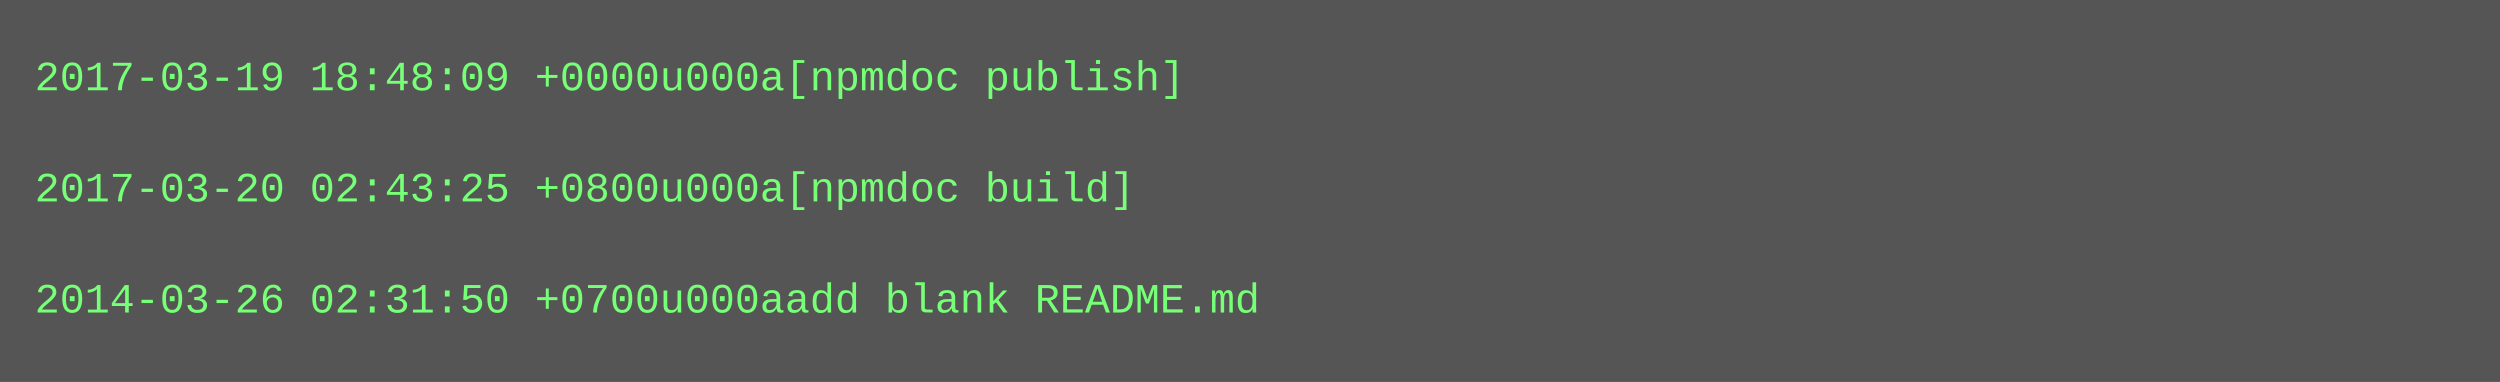
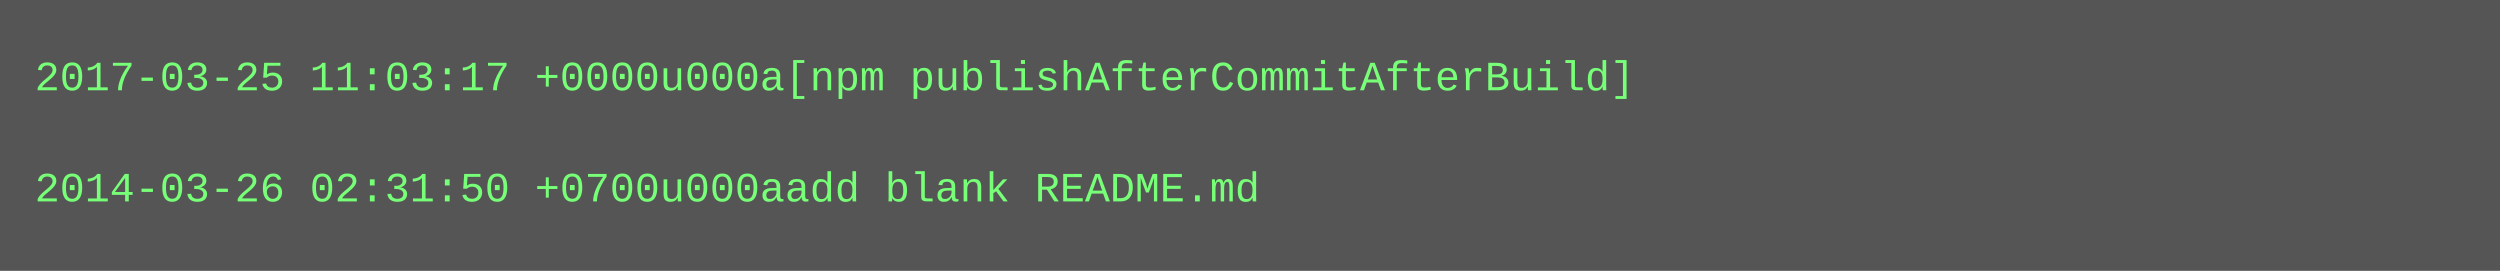
- <svg xmlns="http://www.w3.org/2000/svg" height="110" width="720">
-   <rect height="110" fill="#555" width="720" />
+ <svg xmlns="http://www.w3.org/2000/svg" height="78" width="720">
+   <rect height="78" fill="#555" width="720" />
  <text fill="#7f7" font-family="Courier New" font-size="12" xml:space="preserve">
-     <tspan x="10" y="26">2017-03-19 18:48:09 +0000u000a[npmdoc publish]</tspan>
+     <tspan x="10" y="26">2017-03-25 11:03:17 +0000u000a[npm publishAfterCommitAfterBuild]</tspan>
    <tspan x="10" y="42" />
-     <tspan x="10" y="58">2017-03-20 02:43:25 +0800u000a[npmdoc build]</tspan>
-     <tspan x="10" y="74" />
-     <tspan x="10" y="90">2014-03-26 02:31:50 +0700u000aadd blank README.md</tspan>
+     <tspan x="10" y="58">2014-03-26 02:31:50 +0700u000aadd blank README.md</tspan>
  </text>
</svg>
